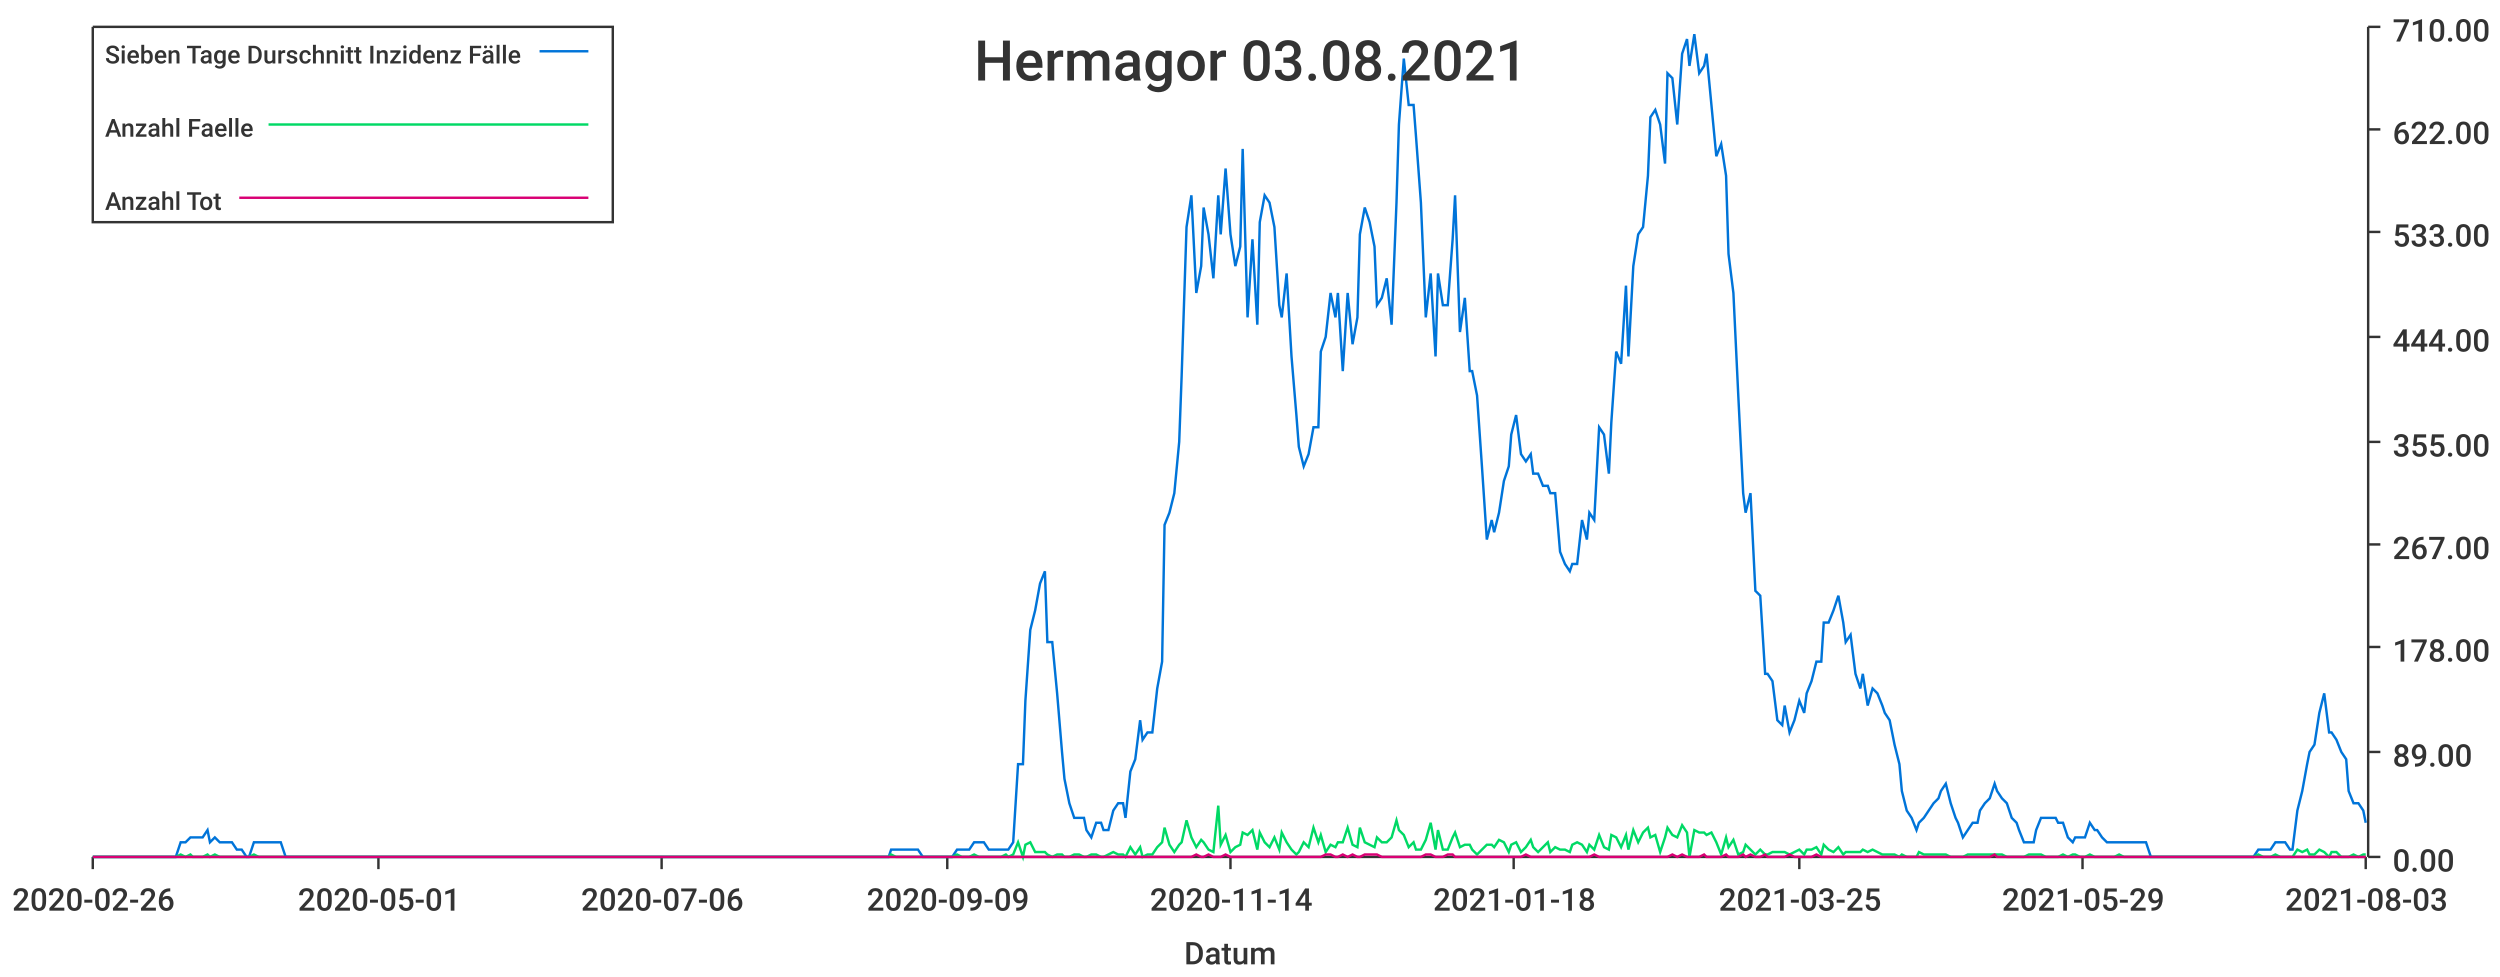
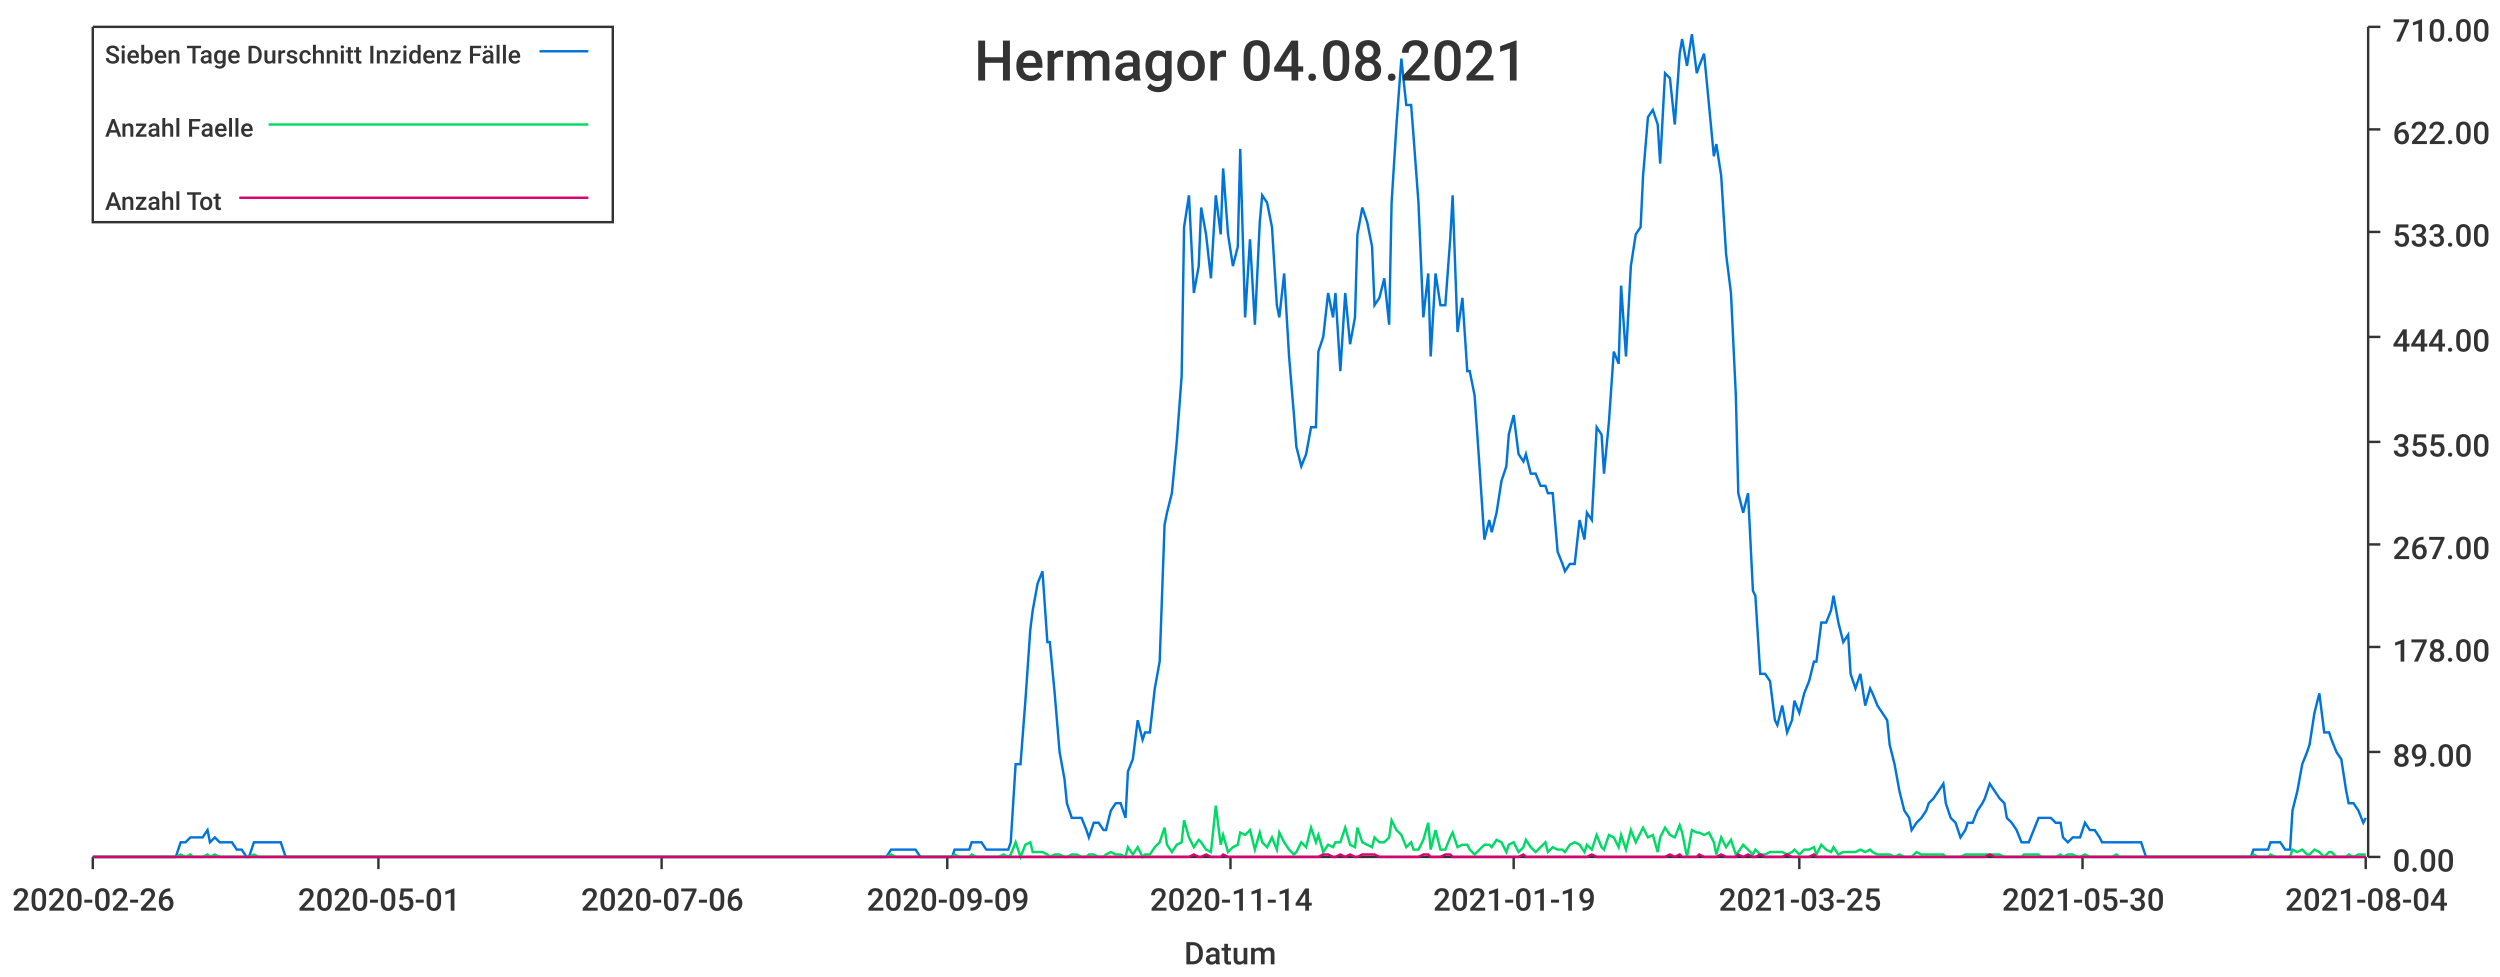
<svg xmlns="http://www.w3.org/2000/svg" width="1024" height="400">\n<path d="M 0 0 L 1024 0 L 1024 400 L 0 400 L 0 0" style="stroke-width:0;stroke:rgba(255,255,255,1.0);fill:rgba(255,255,255,1.0)" />
  <path d="M 38 11 L 969 11 L 969 351 L 38 351 L 38 11" style="stroke-width:0;stroke:rgba(255,255,255,1.0);fill:rgba(255,255,255,1.0)" />
  <path d="M 38 351 L 969 351" style="stroke-width:1;stroke:rgba(51,51,51,1.0);fill:none" />
  <path d="M 38 351 L 38 356" style="stroke-width:1;stroke:rgba(51,51,51,1.0);fill:none" />
  <text x="5" y="373" style="stroke-width:0;stroke:none;fill:rgba(51,51,51,1.0);font-size:12.8px;font-family:'Roboto Medium',sans-serif">2020-02-26</text>
  <path d="M 155 351 L 155 356" style="stroke-width:1;stroke:rgba(51,51,51,1.0);fill:none" />
  <text x="122" y="373" style="stroke-width:0;stroke:none;fill:rgba(51,51,51,1.0);font-size:12.8px;font-family:'Roboto Medium',sans-serif">2020-05-01</text>
  <path d="M 271 351 L 271 356" style="stroke-width:1;stroke:rgba(51,51,51,1.0);fill:none" />
  <text x="238" y="373" style="stroke-width:0;stroke:none;fill:rgba(51,51,51,1.0);font-size:12.8px;font-family:'Roboto Medium',sans-serif">2020-07-06</text>
  <path d="M 388 351 L 388 356" style="stroke-width:1;stroke:rgba(51,51,51,1.0);fill:none" />
  <text x="355" y="373" style="stroke-width:0;stroke:none;fill:rgba(51,51,51,1.0);font-size:12.8px;font-family:'Roboto Medium',sans-serif">2020-09-09</text>
  <path d="M 504 351 L 504 356" style="stroke-width:1;stroke:rgba(51,51,51,1.0);fill:none" />
  <text x="471" y="373" style="stroke-width:0;stroke:none;fill:rgba(51,51,51,1.0);font-size:12.8px;font-family:'Roboto Medium',sans-serif">2020-11-14</text>
  <path d="M 620 351 L 620 356" style="stroke-width:1;stroke:rgba(51,51,51,1.0);fill:none" />
-   <text x="587" y="373" style="stroke-width:0;stroke:none;fill:rgba(51,51,51,1.0);font-size:12.8px;font-family:'Roboto Medium',sans-serif">2021-01-18</text>
+   <text x="587" y="373" style="stroke-width:0;stroke:none;fill:rgba(51,51,51,1.0);font-size:12.8px;font-family:'Roboto Medium',sans-serif">2021-01-19</text>
  <path d="M 737 351 L 737 356" style="stroke-width:1;stroke:rgba(51,51,51,1.0);fill:none" />
  <text x="704" y="373" style="stroke-width:0;stroke:none;fill:rgba(51,51,51,1.0);font-size:12.8px;font-family:'Roboto Medium',sans-serif">2021-03-25</text>
  <path d="M 853 351 L 853 356" style="stroke-width:1;stroke:rgba(51,51,51,1.0);fill:none" />
-   <text x="820" y="373" style="stroke-width:0;stroke:none;fill:rgba(51,51,51,1.0);font-size:12.8px;font-family:'Roboto Medium',sans-serif">2021-05-29</text>
+   <text x="820" y="373" style="stroke-width:0;stroke:none;fill:rgba(51,51,51,1.0);font-size:12.8px;font-family:'Roboto Medium',sans-serif">2021-05-30</text>
  <path d="M 969 351 L 969 356" style="stroke-width:1;stroke:rgba(51,51,51,1.0);fill:none" />
-   <text x="936" y="373" style="stroke-width:0;stroke:none;fill:rgba(51,51,51,1.0);font-size:12.8px;font-family:'Roboto Medium',sans-serif">2021-08-03</text>
+   <text x="936" y="373" style="stroke-width:0;stroke:none;fill:rgba(51,51,51,1.0);font-size:12.8px;font-family:'Roboto Medium',sans-serif">2021-08-04</text>
  <text x="485" y="395" style="stroke-width:0;stroke:none;fill:rgba(51,51,51,1.0);font-size:12.8px;font-family:'Roboto Medium',sans-serif">Datum</text>
  <path d="M 970 351 L 970 11" style="stroke-width:1;stroke:rgba(51,51,51,1.0);fill:none" />
  <path d="M 970 351 L 975 351" style="stroke-width:1;stroke:rgba(51,51,51,1.0);fill:none" />
  <text x="980" y="357" style="stroke-width:0;stroke:none;fill:rgba(51,51,51,1.0);font-size:12.8px;font-family:'Roboto Medium',sans-serif">0.00</text>
  <path d="M 970 308 L 975 308" style="stroke-width:1;stroke:rgba(51,51,51,1.0);fill:none" />
  <text x="980" y="314" style="stroke-width:0;stroke:none;fill:rgba(51,51,51,1.0);font-size:12.8px;font-family:'Roboto Medium',sans-serif">89.00</text>
  <path d="M 970 265 L 975 265" style="stroke-width:1;stroke:rgba(51,51,51,1.0);fill:none" />
  <text x="980" y="271" style="stroke-width:0;stroke:none;fill:rgba(51,51,51,1.0);font-size:12.8px;font-family:'Roboto Medium',sans-serif">178.00</text>
  <path d="M 970 223 L 975 223" style="stroke-width:1;stroke:rgba(51,51,51,1.0);fill:none" />
  <text x="980" y="229" style="stroke-width:0;stroke:none;fill:rgba(51,51,51,1.0);font-size:12.8px;font-family:'Roboto Medium',sans-serif">267.00</text>
  <path d="M 970 181 L 975 181" style="stroke-width:1;stroke:rgba(51,51,51,1.0);fill:none" />
  <text x="980" y="187" style="stroke-width:0;stroke:none;fill:rgba(51,51,51,1.0);font-size:12.8px;font-family:'Roboto Medium',sans-serif">355.00</text>
  <path d="M 970 138 L 975 138" style="stroke-width:1;stroke:rgba(51,51,51,1.0);fill:none" />
  <text x="980" y="144" style="stroke-width:0;stroke:none;fill:rgba(51,51,51,1.0);font-size:12.8px;font-family:'Roboto Medium',sans-serif">444.00</text>
  <path d="M 970 95 L 975 95" style="stroke-width:1;stroke:rgba(51,51,51,1.0);fill:none" />
  <text x="980" y="101" style="stroke-width:0;stroke:none;fill:rgba(51,51,51,1.0);font-size:12.8px;font-family:'Roboto Medium',sans-serif">533.00</text>
  <path d="M 970 53 L 975 53" style="stroke-width:1;stroke:rgba(51,51,51,1.0);fill:none" />
  <text x="980" y="59" style="stroke-width:0;stroke:none;fill:rgba(51,51,51,1.0);font-size:12.8px;font-family:'Roboto Medium',sans-serif">622.00</text>
  <path d="M 970 11 L 975 11" style="stroke-width:1;stroke:rgba(51,51,51,1.0);fill:none" />
  <text x="980" y="17" style="stroke-width:0;stroke:none;fill:rgba(51,51,51,1.0);font-size:12.8px;font-family:'Roboto Medium',sans-serif">710.00</text>
-   <path d="M 38 351 L 40 351 L 42 351 L 44 351 L 46 351 L 47 351 L 49 351 L 51 351 L 53 351 L 54 351 L 56 351 L 58 351 L 60 351 L 62 351 L 63 351 L 65 351 L 67 351 L 69 351 L 70 351 L 72 351 L 74 345 L 76 345 L 78 343 L 79 343 L 81 343 L 83 343 L 85 340 L 86 345 L 88 343 L 90 345 L 92 345 L 94 345 L 95 345 L 97 348 L 99 348 L 101 351 L 102 351 L 104 345 L 106 345 L 108 345 L 110 345 L 111 345 L 113 345 L 115 345 L 117 351 L 118 351 L 120 351 L 122 351 L 124 351 L 126 351 L 127 351 L 129 351 L 131 351 L 133 351 L 134 351 L 136 351 L 138 351 L 140 351 L 142 351 L 143 351 L 145 351 L 147 351 L 149 351 L 150 351 L 152 351 L 154 351 L 156 351 L 158 351 L 159 351 L 161 351 L 163 351 L 165 351 L 166 351 L 168 351 L 170 351 L 172 351 L 174 351 L 175 351 L 177 351 L 179 351 L 181 351 L 182 351 L 184 351 L 186 351 L 188 351 L 190 351 L 191 351 L 193 351 L 195 351 L 197 351 L 198 351 L 200 351 L 202 351 L 204 351 L 206 351 L 207 351 L 209 351 L 211 351 L 213 351 L 214 351 L 216 351 L 218 351 L 220 351 L 222 351 L 223 351 L 225 351 L 227 351 L 229 351 L 230 351 L 232 351 L 234 351 L 236 351 L 237 351 L 239 351 L 241 351 L 243 351 L 245 351 L 246 351 L 248 351 L 250 351 L 252 351 L 253 351 L 255 351 L 257 351 L 259 351 L 261 351 L 262 351 L 264 351 L 266 351 L 268 351 L 269 351 L 271 351 L 273 351 L 275 351 L 277 351 L 278 351 L 280 351 L 282 351 L 284 351 L 285 351 L 287 351 L 289 351 L 291 351 L 293 351 L 294 351 L 296 351 L 298 351 L 300 351 L 301 351 L 303 351 L 305 351 L 307 351 L 309 351 L 310 351 L 312 351 L 314 351 L 316 351 L 317 351 L 319 351 L 321 351 L 323 351 L 325 351 L 326 351 L 328 351 L 330 351 L 332 351 L 333 351 L 335 351 L 337 351 L 339 351 L 341 351 L 342 351 L 344 351 L 346 351 L 348 351 L 349 351 L 351 351 L 353 351 L 355 351 L 357 351 L 358 351 L 360 351 L 362 351 L 364 351 L 365 348 L 367 348 L 369 348 L 371 348 L 373 348 L 374 348 L 376 348 L 378 351 L 380 351 L 381 351 L 383 351 L 385 351 L 387 351 L 389 351 L 390 351 L 392 348 L 394 348 L 396 348 L 397 348 L 399 345 L 401 345 L 403 345 L 405 348 L 406 348 L 408 348 L 410 348 L 412 348 L 413 348 L 415 345 L 417 313 L 419 313 L 420 287 L 422 258 L 424 250 L 426 239 L 428 234 L 429 263 L 431 263 L 433 284 L 435 308 L 436 319 L 438 329 L 440 335 L 442 335 L 444 335 L 445 340 L 447 343 L 449 337 L 451 337 L 452 340 L 454 340 L 456 332 L 458 329 L 460 329 L 461 335 L 463 316 L 465 311 L 467 295 L 468 303 L 470 300 L 472 300 L 474 282 L 476 271 L 477 215 L 479 210 L 481 202 L 483 181 L 484 154 L 486 93 L 488 80 L 490 120 L 492 109 L 493 85 L 495 96 L 497 114 L 499 80 L 500 96 L 502 69 L 504 96 L 506 109 L 508 101 L 509 61 L 511 130 L 513 98 L 515 133 L 516 91 L 518 80 L 520 83 L 522 93 L 524 125 L 525 130 L 527 112 L 529 146 L 531 170 L 532 183 L 534 191 L 536 186 L 538 175 L 540 175 L 541 144 L 543 138 L 545 120 L 547 130 L 548 120 L 550 152 L 552 120 L 554 141 L 556 130 L 557 96 L 559 85 L 561 91 L 563 101 L 564 125 L 566 122 L 568 114 L 570 133 L 572 83 L 573 51 L 575 24 L 577 43 L 579 43 L 580 56 L 582 83 L 584 130 L 586 112 L 588 146 L 589 112 L 591 125 L 593 125 L 595 98 L 596 80 L 598 136 L 600 122 L 602 152 L 603 152 L 605 162 L 607 191 L 609 221 L 611 213 L 612 218 L 614 210 L 616 197 L 618 191 L 619 178 L 621 170 L 623 186 L 625 189 L 627 186 L 628 194 L 630 194 L 632 199 L 634 199 L 635 202 L 637 202 L 639 226 L 641 231 L 643 234 L 644 231 L 646 231 L 648 213 L 650 221 L 651 210 L 653 213 L 655 175 L 657 178 L 659 194 L 660 173 L 662 144 L 664 149 L 666 117 L 667 146 L 669 109 L 671 96 L 673 93 L 675 72 L 676 48 L 678 45 L 680 51 L 682 67 L 683 30 L 685 32 L 687 51 L 689 22 L 691 16 L 692 27 L 694 14 L 696 30 L 698 27 L 699 22 L 701 43 L 703 64 L 705 59 L 707 72 L 708 104 L 710 120 L 712 162 L 714 202 L 715 210 L 717 202 L 719 242 L 721 244 L 723 276 L 724 276 L 726 279 L 728 295 L 730 297 L 731 289 L 733 300 L 735 295 L 737 287 L 739 292 L 740 284 L 742 279 L 744 271 L 746 271 L 747 255 L 749 255 L 751 250 L 753 244 L 755 255 L 756 263 L 758 260 L 760 276 L 762 282 L 763 276 L 765 289 L 767 282 L 769 284 L 771 289 L 772 292 L 774 295 L 776 305 L 778 313 L 779 324 L 781 332 L 783 335 L 785 340 L 786 337 L 788 335 L 790 332 L 792 329 L 794 327 L 795 324 L 797 321 L 799 329 L 801 335 L 802 337 L 804 343 L 806 340 L 808 337 L 810 337 L 811 332 L 813 329 L 815 327 L 817 321 L 818 324 L 820 327 L 822 329 L 824 335 L 826 337 L 827 340 L 829 345 L 831 345 L 833 345 L 834 340 L 836 335 L 838 335 L 840 335 L 842 335 L 843 337 L 845 337 L 847 343 L 849 345 L 850 343 L 852 343 L 854 343 L 856 337 L 858 340 L 859 340 L 861 343 L 863 345 L 865 345 L 866 345 L 868 345 L 870 345 L 872 345 L 874 345 L 875 345 L 877 345 L 879 345 L 881 351 L 882 351 L 884 351 L 886 351 L 888 351 L 890 351 L 891 351 L 893 351 L 895 351 L 897 351 L 898 351 L 900 351 L 902 351 L 904 351 L 906 351 L 907 351 L 909 351 L 911 351 L 913 351 L 914 351 L 916 351 L 918 351 L 920 351 L 922 351 L 923 351 L 925 348 L 927 348 L 929 348 L 930 348 L 932 345 L 934 345 L 936 345 L 938 348 L 939 348 L 941 332 L 943 324 L 945 313 L 946 308 L 948 305 L 950 292 L 952 284 L 954 300 L 955 300 L 957 303 L 959 308 L 961 311 L 962 324 L 964 329 L 966 329 L 968 332 L 969 337" style="stroke-width:1;stroke:rgba(0,116,217,1.0);fill:none" />
-   <path d="M 38 351 L 40 351 L 42 351 L 44 351 L 46 351 L 47 351 L 49 351 L 51 351 L 53 351 L 54 351 L 56 351 L 58 351 L 60 351 L 62 351 L 63 351 L 65 351 L 67 351 L 69 351 L 70 351 L 72 351 L 74 350 L 76 351 L 78 350 L 79 351 L 81 351 L 83 351 L 85 350 L 86 351 L 88 350 L 90 351 L 92 351 L 94 351 L 95 351 L 97 351 L 99 351 L 101 351 L 102 351 L 104 350 L 106 351 L 108 351 L 110 351 L 111 351 L 113 351 L 115 351 L 117 351 L 118 351 L 120 351 L 122 351 L 124 351 L 126 351 L 127 351 L 129 351 L 131 351 L 133 351 L 134 351 L 136 351 L 138 351 L 140 351 L 142 351 L 143 351 L 145 351 L 147 351 L 149 351 L 150 351 L 152 351 L 154 351 L 156 351 L 158 351 L 159 351 L 161 351 L 163 351 L 165 351 L 166 351 L 168 351 L 170 351 L 172 351 L 174 351 L 175 351 L 177 351 L 179 351 L 181 351 L 182 351 L 184 351 L 186 351 L 188 351 L 190 351 L 191 351 L 193 351 L 195 351 L 197 351 L 198 351 L 200 351 L 202 351 L 204 351 L 206 351 L 207 351 L 209 351 L 211 351 L 213 351 L 214 351 L 216 351 L 218 351 L 220 351 L 222 351 L 223 351 L 225 351 L 227 351 L 229 351 L 230 351 L 232 351 L 234 351 L 236 351 L 237 351 L 239 351 L 241 351 L 243 351 L 245 351 L 246 351 L 248 351 L 250 351 L 252 351 L 253 351 L 255 351 L 257 351 L 259 351 L 261 351 L 262 351 L 264 351 L 266 351 L 268 351 L 269 351 L 271 351 L 273 351 L 275 351 L 277 351 L 278 351 L 280 351 L 282 351 L 284 351 L 285 351 L 287 351 L 289 351 L 291 351 L 293 351 L 294 351 L 296 351 L 298 351 L 300 351 L 301 351 L 303 351 L 305 351 L 307 351 L 309 351 L 310 351 L 312 351 L 314 351 L 316 351 L 317 351 L 319 351 L 321 351 L 323 351 L 325 351 L 326 351 L 328 351 L 330 351 L 332 351 L 333 351 L 335 351 L 337 351 L 339 351 L 341 351 L 342 351 L 344 351 L 346 351 L 348 351 L 349 351 L 351 351 L 353 351 L 355 351 L 357 351 L 358 351 L 360 351 L 362 351 L 364 351 L 365 350 L 367 351 L 369 351 L 371 351 L 373 351 L 374 351 L 376 351 L 378 351 L 380 351 L 381 351 L 383 351 L 385 351 L 387 351 L 389 351 L 390 351 L 392 350 L 394 351 L 396 351 L 397 351 L 399 350 L 401 351 L 403 351 L 405 351 L 406 351 L 408 351 L 410 351 L 412 350 L 413 351 L 415 350 L 417 345 L 419 351 L 420 346 L 422 345 L 424 349 L 426 349 L 428 349 L 429 350 L 431 351 L 433 350 L 435 350 L 436 351 L 438 351 L 440 350 L 442 350 L 444 351 L 445 351 L 447 350 L 449 350 L 451 351 L 452 351 L 454 350 L 456 349 L 458 350 L 460 350 L 461 351 L 463 347 L 465 350 L 467 347 L 468 351 L 470 350 L 472 350 L 474 347 L 476 345 L 477 339 L 479 346 L 481 349 L 483 346 L 484 345 L 486 336 L 488 343 L 490 347 L 492 344 L 493 345 L 495 348 L 497 349 L 499 330 L 500 346 L 502 342 L 504 349 L 506 347 L 508 346 L 509 341 L 511 342 L 513 340 L 515 348 L 516 341 L 518 345 L 520 347 L 522 343 L 524 348 L 525 341 L 527 345 L 529 348 L 531 350 L 532 349 L 534 345 L 536 347 L 538 339 L 540 345 L 541 342 L 543 349 L 545 346 L 547 347 L 548 345 L 550 345 L 552 339 L 554 346 L 556 347 L 557 339 L 559 345 L 561 346 L 563 347 L 564 343 L 566 345 L 568 345 L 570 343 L 572 336 L 573 340 L 575 342 L 577 347 L 579 345 L 580 348 L 582 348 L 584 344 L 586 337 L 588 348 L 589 340 L 591 348 L 593 348 L 595 343 L 596 341 L 598 347 L 600 346 L 602 346 L 603 348 L 605 350 L 607 348 L 609 346 L 611 346 L 612 347 L 614 344 L 616 345 L 618 349 L 619 346 L 621 345 L 623 349 L 625 347 L 627 344 L 628 347 L 630 349 L 632 347 L 634 345 L 635 349 L 637 347 L 639 348 L 641 348 L 643 349 L 644 346 L 646 345 L 648 346 L 650 349 L 651 346 L 653 348 L 655 342 L 657 347 L 659 348 L 660 342 L 662 343 L 664 347 L 666 342 L 667 348 L 669 340 L 671 345 L 673 341 L 675 339 L 676 343 L 678 342 L 680 349 L 682 343 L 683 339 L 685 342 L 687 343 L 689 338 L 691 341 L 692 351 L 694 340 L 696 341 L 698 341 L 699 342 L 701 341 L 703 345 L 705 350 L 707 343 L 708 347 L 710 344 L 712 350 L 714 349 L 715 346 L 717 348 L 719 350 L 721 348 L 723 350 L 724 350 L 726 349 L 728 349 L 730 349 L 731 349 L 733 350 L 735 349 L 737 348 L 739 350 L 740 348 L 742 348 L 744 347 L 746 350 L 747 346 L 749 348 L 751 349 L 753 347 L 755 350 L 756 349 L 758 349 L 760 349 L 762 349 L 763 348 L 765 349 L 767 348 L 769 349 L 771 350 L 772 350 L 774 350 L 776 350 L 778 351 L 779 350 L 781 351 L 783 351 L 785 351 L 786 349 L 788 350 L 790 350 L 792 350 L 794 350 L 795 350 L 797 350 L 799 351 L 801 351 L 802 351 L 804 351 L 806 350 L 808 350 L 810 350 L 811 350 L 813 350 L 815 350 L 817 350 L 818 350 L 820 350 L 822 351 L 824 351 L 826 351 L 827 351 L 829 351 L 831 350 L 833 350 L 834 350 L 836 350 L 838 351 L 840 351 L 842 351 L 843 351 L 845 350 L 847 351 L 849 350 L 850 350 L 852 351 L 854 351 L 856 350 L 858 351 L 859 351 L 861 351 L 863 351 L 865 351 L 866 351 L 868 350 L 870 351 L 872 351 L 874 351 L 875 351 L 877 351 L 879 351 L 881 351 L 882 351 L 884 351 L 886 351 L 888 351 L 890 351 L 891 351 L 893 351 L 895 351 L 897 351 L 898 351 L 900 351 L 902 351 L 904 351 L 906 351 L 907 351 L 909 351 L 911 351 L 913 351 L 914 351 L 916 351 L 918 351 L 920 351 L 922 351 L 923 351 L 925 350 L 927 351 L 929 351 L 930 351 L 932 350 L 934 351 L 936 351 L 938 351 L 939 351 L 941 348 L 943 349 L 945 348 L 946 350 L 948 350 L 950 348 L 952 349 L 954 351 L 955 349 L 957 349 L 959 351 L 961 351 L 962 351 L 964 350 L 966 351 L 968 350 L 969 350" style="stroke-width:1;stroke:rgba(0,217,101,1.0);fill:none" />
-   <path d="M 38 351 L 40 351 L 42 351 L 44 351 L 46 351 L 47 351 L 49 351 L 51 351 L 53 351 L 54 351 L 56 351 L 58 351 L 60 351 L 62 351 L 63 351 L 65 351 L 67 351 L 69 351 L 70 351 L 72 351 L 74 351 L 76 351 L 78 351 L 79 351 L 81 351 L 83 351 L 85 351 L 86 351 L 88 351 L 90 351 L 92 351 L 94 351 L 95 351 L 97 351 L 99 351 L 101 351 L 102 351 L 104 351 L 106 351 L 108 351 L 110 351 L 111 351 L 113 351 L 115 351 L 117 351 L 118 351 L 120 351 L 122 351 L 124 351 L 126 351 L 127 351 L 129 351 L 131 351 L 133 351 L 134 351 L 136 351 L 138 351 L 140 351 L 142 351 L 143 351 L 145 351 L 147 351 L 149 351 L 150 351 L 152 351 L 154 351 L 156 351 L 158 351 L 159 351 L 161 351 L 163 351 L 165 351 L 166 351 L 168 351 L 170 351 L 172 351 L 174 351 L 175 351 L 177 351 L 179 351 L 181 351 L 182 351 L 184 351 L 186 351 L 188 351 L 190 351 L 191 351 L 193 351 L 195 351 L 197 351 L 198 351 L 200 351 L 202 351 L 204 351 L 206 351 L 207 351 L 209 351 L 211 351 L 213 351 L 214 351 L 216 351 L 218 351 L 220 351 L 222 351 L 223 351 L 225 351 L 227 351 L 229 351 L 230 351 L 232 351 L 234 351 L 236 351 L 237 351 L 239 351 L 241 351 L 243 351 L 245 351 L 246 351 L 248 351 L 250 351 L 252 351 L 253 351 L 255 351 L 257 351 L 259 351 L 261 351 L 262 351 L 264 351 L 266 351 L 268 351 L 269 351 L 271 351 L 273 351 L 275 351 L 277 351 L 278 351 L 280 351 L 282 351 L 284 351 L 285 351 L 287 351 L 289 351 L 291 351 L 293 351 L 294 351 L 296 351 L 298 351 L 300 351 L 301 351 L 303 351 L 305 351 L 307 351 L 309 351 L 310 351 L 312 351 L 314 351 L 316 351 L 317 351 L 319 351 L 321 351 L 323 351 L 325 351 L 326 351 L 328 351 L 330 351 L 332 351 L 333 351 L 335 351 L 337 351 L 339 351 L 341 351 L 342 351 L 344 351 L 346 351 L 348 351 L 349 351 L 351 351 L 353 351 L 355 351 L 357 351 L 358 351 L 360 351 L 362 351 L 364 351 L 365 351 L 367 351 L 369 351 L 371 351 L 373 351 L 374 351 L 376 351 L 378 351 L 380 351 L 381 351 L 383 351 L 385 351 L 387 351 L 389 351 L 390 351 L 392 351 L 394 351 L 396 351 L 397 351 L 399 351 L 401 351 L 403 351 L 405 351 L 406 351 L 408 351 L 410 351 L 412 351 L 413 351 L 415 351 L 417 351 L 419 351 L 420 351 L 422 351 L 424 351 L 426 351 L 428 351 L 429 351 L 431 351 L 433 351 L 435 351 L 436 351 L 438 351 L 440 351 L 442 351 L 444 351 L 445 351 L 447 351 L 449 351 L 451 351 L 452 351 L 454 351 L 456 351 L 458 351 L 460 351 L 461 351 L 463 351 L 465 351 L 467 351 L 468 351 L 470 351 L 472 351 L 474 351 L 476 351 L 477 351 L 479 351 L 481 351 L 483 351 L 484 351 L 486 351 L 488 351 L 490 350 L 492 351 L 493 351 L 495 350 L 497 351 L 499 351 L 500 351 L 502 350 L 504 351 L 506 351 L 508 351 L 509 351 L 511 351 L 513 351 L 515 351 L 516 351 L 518 351 L 520 351 L 522 351 L 524 351 L 525 351 L 527 351 L 529 351 L 531 351 L 532 351 L 534 351 L 536 351 L 538 351 L 540 351 L 541 351 L 543 350 L 545 350 L 547 351 L 548 351 L 550 350 L 552 351 L 554 350 L 556 351 L 557 351 L 559 350 L 561 350 L 563 350 L 564 350 L 566 351 L 568 351 L 570 351 L 572 351 L 573 351 L 575 351 L 577 351 L 579 351 L 580 351 L 582 351 L 584 350 L 586 350 L 588 351 L 589 351 L 591 351 L 593 350 L 595 350 L 596 351 L 598 351 L 600 351 L 602 351 L 603 351 L 605 351 L 607 351 L 609 351 L 611 351 L 612 351 L 614 351 L 616 351 L 618 351 L 619 351 L 621 351 L 623 351 L 625 350 L 627 351 L 628 351 L 630 351 L 632 351 L 634 351 L 635 351 L 637 351 L 639 351 L 641 351 L 643 351 L 644 351 L 646 351 L 648 351 L 650 351 L 651 351 L 653 350 L 655 351 L 657 351 L 659 351 L 660 351 L 662 351 L 664 351 L 666 351 L 667 351 L 669 351 L 671 351 L 673 351 L 675 351 L 676 351 L 678 351 L 680 351 L 682 351 L 683 351 L 685 350 L 687 351 L 689 350 L 691 351 L 692 351 L 694 351 L 696 351 L 698 350 L 699 351 L 701 351 L 703 351 L 705 351 L 707 350 L 708 351 L 710 351 L 712 351 L 714 350 L 715 351 L 717 350 L 719 351 L 721 351 L 723 350 L 724 351 L 726 351 L 728 351 L 730 351 L 731 351 L 733 350 L 735 351 L 737 351 L 739 351 L 740 351 L 742 351 L 744 350 L 746 351 L 747 351 L 749 351 L 751 351 L 753 351 L 755 351 L 756 351 L 758 351 L 760 351 L 762 351 L 763 351 L 765 351 L 767 351 L 769 351 L 771 351 L 772 351 L 774 351 L 776 351 L 778 351 L 779 351 L 781 351 L 783 351 L 785 351 L 786 351 L 788 351 L 790 351 L 792 351 L 794 351 L 795 351 L 797 351 L 799 351 L 801 351 L 802 351 L 804 351 L 806 351 L 808 351 L 810 351 L 811 351 L 813 351 L 815 351 L 817 350 L 818 351 L 820 351 L 822 351 L 824 351 L 826 351 L 827 351 L 829 351 L 831 351 L 833 351 L 834 351 L 836 351 L 838 351 L 840 351 L 842 351 L 843 351 L 845 351 L 847 351 L 849 351 L 850 351 L 852 351 L 854 351 L 856 351 L 858 351 L 859 351 L 861 351 L 863 351 L 865 351 L 866 351 L 868 351 L 870 351 L 872 351 L 874 351 L 875 351 L 877 351 L 879 351 L 881 351 L 882 351 L 884 351 L 886 351 L 888 351 L 890 351 L 891 351 L 893 351 L 895 351 L 897 351 L 898 351 L 900 351 L 902 351 L 904 351 L 906 351 L 907 351 L 909 351 L 911 351 L 913 351 L 914 351 L 916 351 L 918 351 L 920 351 L 922 351 L 923 351 L 925 351 L 927 351 L 929 351 L 930 351 L 932 351 L 934 351 L 936 351 L 938 351 L 939 351 L 941 351 L 943 351 L 945 351 L 946 351 L 948 351 L 950 351 L 952 351 L 954 351 L 955 351 L 957 351 L 959 351 L 961 351 L 962 351 L 964 351 L 966 351 L 968 351 L 969 351" style="stroke-width:1;stroke:rgba(217,0,116,1.0);fill:none" />
-   <text x="399" y="33" style="stroke-width:0;stroke:none;fill:rgba(51,51,51,1.0);font-size:23.0px;font-family:'Roboto Medium',sans-serif">Hermagor 03.08.2021</text>
+   <path d="M 38 351 L 40 351 L 42 351 L 44 351 L 46 351 L 47 351 L 49 351 L 51 351 L 53 351 L 54 351 L 56 351 L 58 351 L 60 351 L 62 351 L 63 351 L 65 351 L 67 351 L 69 351 L 70 351 L 72 351 L 74 345 L 76 345 L 78 343 L 79 343 L 81 343 L 83 343 L 85 340 L 86 345 L 88 343 L 90 345 L 92 345 L 93 345 L 95 345 L 97 348 L 99 348 L 101 351 L 102 351 L 104 345 L 106 345 L 108 345 L 109 345 L 111 345 L 113 345 L 115 345 L 117 351 L 118 351 L 120 351 L 122 351 L 124 351 L 125 351 L 127 351 L 129 351 L 131 351 L 132 351 L 134 351 L 136 351 L 138 351 L 140 351 L 141 351 L 143 351 L 145 351 L 147 351 L 148 351 L 150 351 L 152 351 L 154 351 L 156 351 L 157 351 L 159 351 L 161 351 L 163 351 L 164 351 L 166 351 L 168 351 L 170 351 L 171 351 L 173 351 L 175 351 L 177 351 L 179 351 L 180 351 L 182 351 L 184 351 L 186 351 L 187 351 L 189 351 L 191 351 L 193 351 L 195 351 L 196 351 L 198 351 L 200 351 L 202 351 L 203 351 L 205 351 L 207 351 L 209 351 L 211 351 L 212 351 L 214 351 L 216 351 L 218 351 L 219 351 L 221 351 L 223 351 L 225 351 L 226 351 L 228 351 L 230 351 L 232 351 L 234 351 L 235 351 L 237 351 L 239 351 L 241 351 L 242 351 L 244 351 L 246 351 L 248 351 L 250 351 L 251 351 L 253 351 L 255 351 L 257 351 L 258 351 L 260 351 L 262 351 L 264 351 L 265 351 L 267 351 L 269 351 L 271 351 L 273 351 L 274 351 L 276 351 L 278 351 L 280 351 L 281 351 L 283 351 L 285 351 L 287 351 L 289 351 L 290 351 L 292 351 L 294 351 L 296 351 L 297 351 L 299 351 L 301 351 L 303 351 L 304 351 L 306 351 L 308 351 L 310 351 L 312 351 L 313 351 L 315 351 L 317 351 L 319 351 L 320 351 L 322 351 L 324 351 L 326 351 L 328 351 L 329 351 L 331 351 L 333 351 L 335 351 L 336 351 L 338 351 L 340 351 L 342 351 L 344 351 L 345 351 L 347 351 L 349 351 L 351 351 L 352 351 L 354 351 L 356 351 L 358 351 L 359 351 L 361 351 L 363 351 L 365 348 L 367 348 L 368 348 L 370 348 L 372 348 L 374 348 L 375 348 L 377 351 L 379 351 L 381 351 L 383 351 L 384 351 L 386 351 L 388 351 L 390 351 L 391 348 L 393 348 L 395 348 L 397 348 L 398 345 L 400 345 L 402 345 L 404 348 L 406 348 L 407 348 L 409 348 L 411 348 L 413 348 L 414 345 L 416 313 L 418 313 L 420 287 L 422 258 L 423 250 L 425 239 L 427 234 L 429 263 L 430 263 L 432 284 L 434 308 L 436 319 L 437 329 L 439 335 L 441 335 L 443 335 L 445 340 L 446 343 L 448 337 L 450 337 L 452 340 L 453 340 L 455 332 L 457 329 L 459 329 L 461 335 L 462 316 L 464 311 L 466 295 L 468 303 L 469 300 L 471 300 L 473 282 L 475 271 L 477 215 L 478 210 L 480 202 L 482 181 L 484 154 L 485 93 L 487 80 L 489 120 L 491 109 L 492 85 L 494 96 L 496 114 L 498 80 L 500 96 L 501 69 L 503 96 L 505 109 L 507 101 L 508 61 L 510 130 L 512 98 L 514 133 L 516 91 L 517 80 L 519 83 L 521 93 L 523 125 L 524 130 L 526 112 L 528 146 L 530 170 L 531 183 L 533 191 L 535 186 L 537 175 L 539 175 L 540 144 L 542 138 L 544 120 L 546 130 L 547 120 L 549 152 L 551 120 L 553 141 L 555 130 L 556 96 L 558 85 L 560 91 L 562 101 L 563 125 L 565 122 L 567 114 L 569 133 L 570 83 L 572 51 L 574 24 L 576 43 L 578 43 L 579 56 L 581 83 L 583 130 L 585 112 L 586 146 L 588 112 L 590 125 L 592 125 L 594 98 L 595 80 L 597 136 L 599 122 L 601 152 L 602 152 L 604 162 L 606 191 L 608 221 L 610 213 L 611 218 L 613 210 L 615 197 L 617 191 L 618 178 L 620 170 L 622 186 L 624 189 L 625 186 L 627 194 L 629 194 L 631 199 L 633 199 L 634 202 L 636 202 L 638 226 L 640 231 L 641 234 L 643 231 L 645 231 L 647 213 L 649 221 L 650 210 L 652 213 L 654 175 L 656 178 L 657 194 L 659 173 L 661 144 L 663 149 L 664 117 L 666 146 L 668 109 L 670 96 L 672 93 L 673 72 L 675 48 L 677 45 L 679 51 L 680 67 L 682 30 L 684 32 L 686 51 L 688 22 L 689 16 L 691 27 L 693 14 L 695 30 L 696 27 L 698 22 L 700 43 L 702 64 L 703 59 L 705 72 L 707 104 L 709 120 L 711 162 L 712 202 L 714 210 L 716 202 L 718 242 L 719 244 L 721 276 L 723 276 L 725 279 L 727 295 L 728 297 L 730 289 L 732 300 L 734 295 L 735 287 L 737 292 L 739 284 L 741 279 L 743 271 L 744 271 L 746 255 L 748 255 L 750 250 L 751 244 L 753 255 L 755 263 L 757 260 L 758 276 L 760 282 L 762 276 L 764 289 L 766 282 L 767 284 L 769 289 L 771 292 L 773 295 L 774 305 L 776 313 L 778 324 L 780 332 L 782 335 L 783 340 L 785 337 L 787 335 L 789 332 L 790 329 L 792 327 L 794 324 L 796 321 L 797 329 L 799 335 L 801 337 L 803 343 L 805 340 L 806 337 L 808 337 L 810 332 L 812 329 L 813 327 L 815 321 L 817 324 L 819 327 L 821 329 L 822 335 L 824 337 L 826 340 L 828 345 L 829 345 L 831 345 L 833 340 L 835 335 L 836 335 L 838 335 L 840 335 L 842 337 L 844 337 L 845 343 L 847 345 L 849 343 L 851 343 L 852 343 L 854 337 L 856 340 L 858 340 L 860 343 L 861 345 L 863 345 L 865 345 L 867 345 L 868 345 L 870 345 L 872 345 L 874 345 L 876 345 L 877 345 L 879 351 L 881 351 L 883 351 L 884 351 L 886 351 L 888 351 L 890 351 L 891 351 L 893 351 L 895 351 L 897 351 L 899 351 L 900 351 L 902 351 L 904 351 L 906 351 L 907 351 L 909 351 L 911 351 L 913 351 L 915 351 L 916 351 L 918 351 L 920 351 L 922 351 L 923 348 L 925 348 L 927 348 L 929 348 L 930 345 L 932 345 L 934 345 L 936 348 L 938 348 L 939 332 L 941 324 L 943 313 L 945 308 L 946 305 L 948 292 L 950 284 L 952 300 L 954 300 L 955 303 L 957 308 L 959 311 L 961 324 L 962 329 L 964 329 L 966 332 L 968 337 L 969 335" style="stroke-width:1;stroke:rgba(0,116,217,1.0);fill:none" />
+   <path d="M 38 351 L 40 351 L 42 351 L 44 351 L 46 351 L 47 351 L 49 351 L 51 351 L 53 351 L 54 351 L 56 351 L 58 351 L 60 351 L 62 351 L 63 351 L 65 351 L 67 351 L 69 351 L 70 351 L 72 351 L 74 350 L 76 351 L 78 350 L 79 351 L 81 351 L 83 351 L 85 350 L 86 351 L 88 350 L 90 351 L 92 351 L 93 351 L 95 351 L 97 351 L 99 351 L 101 351 L 102 351 L 104 350 L 106 351 L 108 351 L 109 351 L 111 351 L 113 351 L 115 351 L 117 351 L 118 351 L 120 351 L 122 351 L 124 351 L 125 351 L 127 351 L 129 351 L 131 351 L 132 351 L 134 351 L 136 351 L 138 351 L 140 351 L 141 351 L 143 351 L 145 351 L 147 351 L 148 351 L 150 351 L 152 351 L 154 351 L 156 351 L 157 351 L 159 351 L 161 351 L 163 351 L 164 351 L 166 351 L 168 351 L 170 351 L 171 351 L 173 351 L 175 351 L 177 351 L 179 351 L 180 351 L 182 351 L 184 351 L 186 351 L 187 351 L 189 351 L 191 351 L 193 351 L 195 351 L 196 351 L 198 351 L 200 351 L 202 351 L 203 351 L 205 351 L 207 351 L 209 351 L 211 351 L 212 351 L 214 351 L 216 351 L 218 351 L 219 351 L 221 351 L 223 351 L 225 351 L 226 351 L 228 351 L 230 351 L 232 351 L 234 351 L 235 351 L 237 351 L 239 351 L 241 351 L 242 351 L 244 351 L 246 351 L 248 351 L 250 351 L 251 351 L 253 351 L 255 351 L 257 351 L 258 351 L 260 351 L 262 351 L 264 351 L 265 351 L 267 351 L 269 351 L 271 351 L 273 351 L 274 351 L 276 351 L 278 351 L 280 351 L 281 351 L 283 351 L 285 351 L 287 351 L 289 351 L 290 351 L 292 351 L 294 351 L 296 351 L 297 351 L 299 351 L 301 351 L 303 351 L 304 351 L 306 351 L 308 351 L 310 351 L 312 351 L 313 351 L 315 351 L 317 351 L 319 351 L 320 351 L 322 351 L 324 351 L 326 351 L 328 351 L 329 351 L 331 351 L 333 351 L 335 351 L 336 351 L 338 351 L 340 351 L 342 351 L 344 351 L 345 351 L 347 351 L 349 351 L 351 351 L 352 351 L 354 351 L 356 351 L 358 351 L 359 351 L 361 351 L 363 351 L 365 350 L 367 351 L 368 351 L 370 351 L 372 351 L 374 351 L 375 351 L 377 351 L 379 351 L 381 351 L 383 351 L 384 351 L 386 351 L 388 351 L 390 351 L 391 350 L 393 351 L 395 351 L 397 351 L 398 350 L 400 351 L 402 351 L 404 351 L 406 351 L 407 351 L 409 351 L 411 350 L 413 351 L 414 350 L 416 345 L 418 351 L 420 346 L 422 345 L 423 349 L 425 349 L 427 349 L 429 350 L 430 351 L 432 350 L 434 350 L 436 351 L 437 351 L 439 350 L 441 350 L 443 351 L 445 351 L 446 350 L 448 350 L 450 351 L 452 351 L 453 350 L 455 349 L 457 350 L 459 350 L 461 351 L 462 347 L 464 350 L 466 347 L 468 351 L 469 350 L 471 350 L 473 347 L 475 345 L 477 339 L 478 346 L 480 349 L 482 346 L 484 345 L 485 336 L 487 343 L 489 347 L 491 344 L 492 345 L 494 348 L 496 349 L 498 330 L 500 346 L 501 342 L 503 349 L 505 347 L 507 346 L 508 341 L 510 342 L 512 340 L 514 348 L 516 341 L 517 345 L 519 347 L 521 343 L 523 348 L 524 341 L 526 345 L 528 348 L 530 350 L 531 349 L 533 345 L 535 347 L 537 339 L 539 345 L 540 342 L 542 349 L 544 346 L 546 347 L 547 345 L 549 345 L 551 339 L 553 346 L 555 347 L 556 339 L 558 345 L 560 346 L 562 347 L 563 343 L 565 345 L 567 345 L 569 343 L 570 336 L 572 340 L 574 342 L 576 347 L 578 345 L 579 348 L 581 348 L 583 344 L 585 337 L 586 348 L 588 340 L 590 348 L 592 348 L 594 343 L 595 341 L 597 347 L 599 346 L 601 346 L 602 348 L 604 350 L 606 348 L 608 346 L 610 346 L 611 347 L 613 344 L 615 345 L 617 349 L 618 346 L 620 345 L 622 349 L 624 347 L 625 344 L 627 347 L 629 349 L 631 347 L 633 345 L 634 349 L 636 347 L 638 348 L 640 348 L 641 349 L 643 346 L 645 345 L 647 346 L 649 349 L 650 346 L 652 348 L 654 342 L 656 347 L 657 348 L 659 342 L 661 343 L 663 347 L 664 342 L 666 348 L 668 340 L 670 345 L 672 341 L 673 339 L 675 343 L 677 342 L 679 349 L 680 343 L 682 339 L 684 342 L 686 343 L 688 338 L 689 341 L 691 351 L 693 340 L 695 341 L 696 341 L 698 342 L 700 341 L 702 345 L 703 350 L 705 343 L 707 347 L 709 344 L 711 350 L 712 349 L 714 346 L 716 348 L 718 350 L 719 348 L 721 350 L 723 350 L 725 349 L 727 349 L 728 349 L 730 349 L 732 350 L 734 349 L 735 348 L 737 350 L 739 348 L 741 348 L 743 347 L 744 350 L 746 346 L 748 348 L 750 349 L 751 347 L 753 350 L 755 349 L 757 349 L 758 349 L 760 349 L 762 348 L 764 349 L 766 348 L 767 349 L 769 350 L 771 350 L 773 350 L 774 350 L 776 351 L 778 350 L 780 351 L 782 351 L 783 351 L 785 349 L 787 350 L 789 350 L 790 350 L 792 350 L 794 350 L 796 350 L 797 351 L 799 351 L 801 351 L 803 351 L 805 350 L 806 350 L 808 350 L 810 350 L 812 350 L 813 350 L 815 350 L 817 350 L 819 350 L 821 351 L 822 351 L 824 351 L 826 351 L 828 351 L 829 350 L 831 350 L 833 350 L 835 350 L 836 351 L 838 351 L 840 351 L 842 351 L 844 350 L 845 351 L 847 350 L 849 350 L 851 351 L 852 351 L 854 350 L 856 351 L 858 351 L 860 351 L 861 351 L 863 351 L 865 351 L 867 350 L 868 351 L 870 351 L 872 351 L 874 351 L 876 351 L 877 351 L 879 351 L 881 351 L 883 351 L 884 351 L 886 351 L 888 351 L 890 351 L 891 351 L 893 351 L 895 351 L 897 351 L 899 351 L 900 351 L 902 351 L 904 351 L 906 351 L 907 351 L 909 351 L 911 351 L 913 351 L 915 351 L 916 351 L 918 351 L 920 351 L 922 351 L 923 350 L 925 351 L 927 351 L 929 351 L 930 350 L 932 351 L 934 351 L 936 351 L 938 351 L 939 348 L 941 349 L 943 348 L 945 350 L 946 350 L 948 348 L 950 349 L 952 351 L 954 349 L 955 349 L 957 351 L 959 351 L 961 351 L 962 350 L 964 351 L 966 350 L 968 350 L 969 350" style="stroke-width:1;stroke:rgba(0,217,101,1.0);fill:none" />
+   <path d="M 38 351 L 40 351 L 42 351 L 44 351 L 46 351 L 47 351 L 49 351 L 51 351 L 53 351 L 54 351 L 56 351 L 58 351 L 60 351 L 62 351 L 63 351 L 65 351 L 67 351 L 69 351 L 70 351 L 72 351 L 74 351 L 76 351 L 78 351 L 79 351 L 81 351 L 83 351 L 85 351 L 86 351 L 88 351 L 90 351 L 92 351 L 93 351 L 95 351 L 97 351 L 99 351 L 101 351 L 102 351 L 104 351 L 106 351 L 108 351 L 109 351 L 111 351 L 113 351 L 115 351 L 117 351 L 118 351 L 120 351 L 122 351 L 124 351 L 125 351 L 127 351 L 129 351 L 131 351 L 132 351 L 134 351 L 136 351 L 138 351 L 140 351 L 141 351 L 143 351 L 145 351 L 147 351 L 148 351 L 150 351 L 152 351 L 154 351 L 156 351 L 157 351 L 159 351 L 161 351 L 163 351 L 164 351 L 166 351 L 168 351 L 170 351 L 171 351 L 173 351 L 175 351 L 177 351 L 179 351 L 180 351 L 182 351 L 184 351 L 186 351 L 187 351 L 189 351 L 191 351 L 193 351 L 195 351 L 196 351 L 198 351 L 200 351 L 202 351 L 203 351 L 205 351 L 207 351 L 209 351 L 211 351 L 212 351 L 214 351 L 216 351 L 218 351 L 219 351 L 221 351 L 223 351 L 225 351 L 226 351 L 228 351 L 230 351 L 232 351 L 234 351 L 235 351 L 237 351 L 239 351 L 241 351 L 242 351 L 244 351 L 246 351 L 248 351 L 250 351 L 251 351 L 253 351 L 255 351 L 257 351 L 258 351 L 260 351 L 262 351 L 264 351 L 265 351 L 267 351 L 269 351 L 271 351 L 273 351 L 274 351 L 276 351 L 278 351 L 280 351 L 281 351 L 283 351 L 285 351 L 287 351 L 289 351 L 290 351 L 292 351 L 294 351 L 296 351 L 297 351 L 299 351 L 301 351 L 303 351 L 304 351 L 306 351 L 308 351 L 310 351 L 312 351 L 313 351 L 315 351 L 317 351 L 319 351 L 320 351 L 322 351 L 324 351 L 326 351 L 328 351 L 329 351 L 331 351 L 333 351 L 335 351 L 336 351 L 338 351 L 340 351 L 342 351 L 344 351 L 345 351 L 347 351 L 349 351 L 351 351 L 352 351 L 354 351 L 356 351 L 358 351 L 359 351 L 361 351 L 363 351 L 365 351 L 367 351 L 368 351 L 370 351 L 372 351 L 374 351 L 375 351 L 377 351 L 379 351 L 381 351 L 383 351 L 384 351 L 386 351 L 388 351 L 390 351 L 391 351 L 393 351 L 395 351 L 397 351 L 398 351 L 400 351 L 402 351 L 404 351 L 406 351 L 407 351 L 409 351 L 411 351 L 413 351 L 414 351 L 416 351 L 418 351 L 420 351 L 422 351 L 423 351 L 425 351 L 427 351 L 429 351 L 430 351 L 432 351 L 434 351 L 436 351 L 437 351 L 439 351 L 441 351 L 443 351 L 445 351 L 446 351 L 448 351 L 450 351 L 452 351 L 453 351 L 455 351 L 457 351 L 459 351 L 461 351 L 462 351 L 464 351 L 466 351 L 468 351 L 469 351 L 471 351 L 473 351 L 475 351 L 477 351 L 478 351 L 480 351 L 482 351 L 484 351 L 485 351 L 487 351 L 489 350 L 491 351 L 492 351 L 494 350 L 496 351 L 498 351 L 500 351 L 501 350 L 503 351 L 505 351 L 507 351 L 508 351 L 510 351 L 512 351 L 514 351 L 516 351 L 517 351 L 519 351 L 521 351 L 523 351 L 524 351 L 526 351 L 528 351 L 530 351 L 531 351 L 533 351 L 535 351 L 537 351 L 539 351 L 540 351 L 542 350 L 544 350 L 546 351 L 547 351 L 549 350 L 551 351 L 553 350 L 555 351 L 556 351 L 558 350 L 560 350 L 562 350 L 563 350 L 565 351 L 567 351 L 569 351 L 570 351 L 572 351 L 574 351 L 576 351 L 578 351 L 579 351 L 581 351 L 583 350 L 585 350 L 586 351 L 588 351 L 590 351 L 592 350 L 594 350 L 595 351 L 597 351 L 599 351 L 601 351 L 602 351 L 604 351 L 606 351 L 608 351 L 610 351 L 611 351 L 613 351 L 615 351 L 617 351 L 618 351 L 620 351 L 622 351 L 624 350 L 625 351 L 627 351 L 629 351 L 631 351 L 633 351 L 634 351 L 636 351 L 638 351 L 640 351 L 641 351 L 643 351 L 645 351 L 647 351 L 649 351 L 650 351 L 652 350 L 654 351 L 656 351 L 657 351 L 659 351 L 661 351 L 663 351 L 664 351 L 666 351 L 668 351 L 670 351 L 672 351 L 673 351 L 675 351 L 677 351 L 679 351 L 680 351 L 682 351 L 684 350 L 686 351 L 688 350 L 689 351 L 691 351 L 693 351 L 695 351 L 696 350 L 698 351 L 700 351 L 702 351 L 703 351 L 705 350 L 707 351 L 709 351 L 711 351 L 712 350 L 714 351 L 716 350 L 718 351 L 719 351 L 721 350 L 723 351 L 725 351 L 727 351 L 728 351 L 730 351 L 732 350 L 734 351 L 735 351 L 737 351 L 739 351 L 741 351 L 743 350 L 744 351 L 746 351 L 748 351 L 750 351 L 751 351 L 753 351 L 755 351 L 757 351 L 758 351 L 760 351 L 762 351 L 764 351 L 766 351 L 767 351 L 769 351 L 771 351 L 773 351 L 774 351 L 776 351 L 778 351 L 780 351 L 782 351 L 783 351 L 785 351 L 787 351 L 789 351 L 790 351 L 792 351 L 794 351 L 796 351 L 797 351 L 799 351 L 801 351 L 803 351 L 805 351 L 806 351 L 808 351 L 810 351 L 812 351 L 813 351 L 815 350 L 817 351 L 819 351 L 821 351 L 822 351 L 824 351 L 826 351 L 828 351 L 829 351 L 831 351 L 833 351 L 835 351 L 836 351 L 838 351 L 840 351 L 842 351 L 844 351 L 845 351 L 847 351 L 849 351 L 851 351 L 852 351 L 854 351 L 856 351 L 858 351 L 860 351 L 861 351 L 863 351 L 865 351 L 867 351 L 868 351 L 870 351 L 872 351 L 874 351 L 876 351 L 877 351 L 879 351 L 881 351 L 883 351 L 884 351 L 886 351 L 888 351 L 890 351 L 891 351 L 893 351 L 895 351 L 897 351 L 899 351 L 900 351 L 902 351 L 904 351 L 906 351 L 907 351 L 909 351 L 911 351 L 913 351 L 915 351 L 916 351 L 918 351 L 920 351 L 922 351 L 923 351 L 925 351 L 927 351 L 929 351 L 930 351 L 932 351 L 934 351 L 936 351 L 938 351 L 939 351 L 941 351 L 943 351 L 945 351 L 946 351 L 948 351 L 950 351 L 952 351 L 954 351 L 955 351 L 957 351 L 959 351 L 961 351 L 962 351 L 964 351 L 966 351 L 968 351 L 969 351" style="stroke-width:1;stroke:rgba(217,0,116,1.0);fill:none" />
+   <text x="399" y="33" style="stroke-width:0;stroke:none;fill:rgba(51,51,51,1.0);font-size:23.0px;font-family:'Roboto Medium',sans-serif">Hermagor 04.08.2021</text>
  <path d="M 38 11 L 251 11 L 251 91 L 38 91 L 38 11" style="stroke-width:1;stroke:rgba(51,51,51,1.0);fill:rgba(255,255,255,1.0)" />
  <text x="43" y="26" style="stroke-width:0;stroke:none;fill:rgba(51,51,51,1.0);font-size:10.2px;font-family:'Roboto Medium',sans-serif">Sieben Tage Durschnitt Inzidenz Fälle</text>
  <path d="M 221 21 L 241 21" style="stroke-width:1;stroke:rgba(0,116,217,1.0);fill:none" />
  <text x="43" y="56" style="stroke-width:0;stroke:none;fill:rgba(51,51,51,1.0);font-size:10.2px;font-family:'Roboto Medium',sans-serif">Anzahl Faelle</text>
  <path d="M 110 51 L 241 51" style="stroke-width:1;stroke:rgba(0,217,101,1.0);fill:none" />
  <text x="43" y="86" style="stroke-width:0;stroke:none;fill:rgba(51,51,51,1.0);font-size:10.2px;font-family:'Roboto Medium',sans-serif">Anzahl Tot</text>
  <path d="M 98 81 L 241 81" style="stroke-width:1;stroke:rgba(217,0,116,1.0);fill:none" />
</svg>
